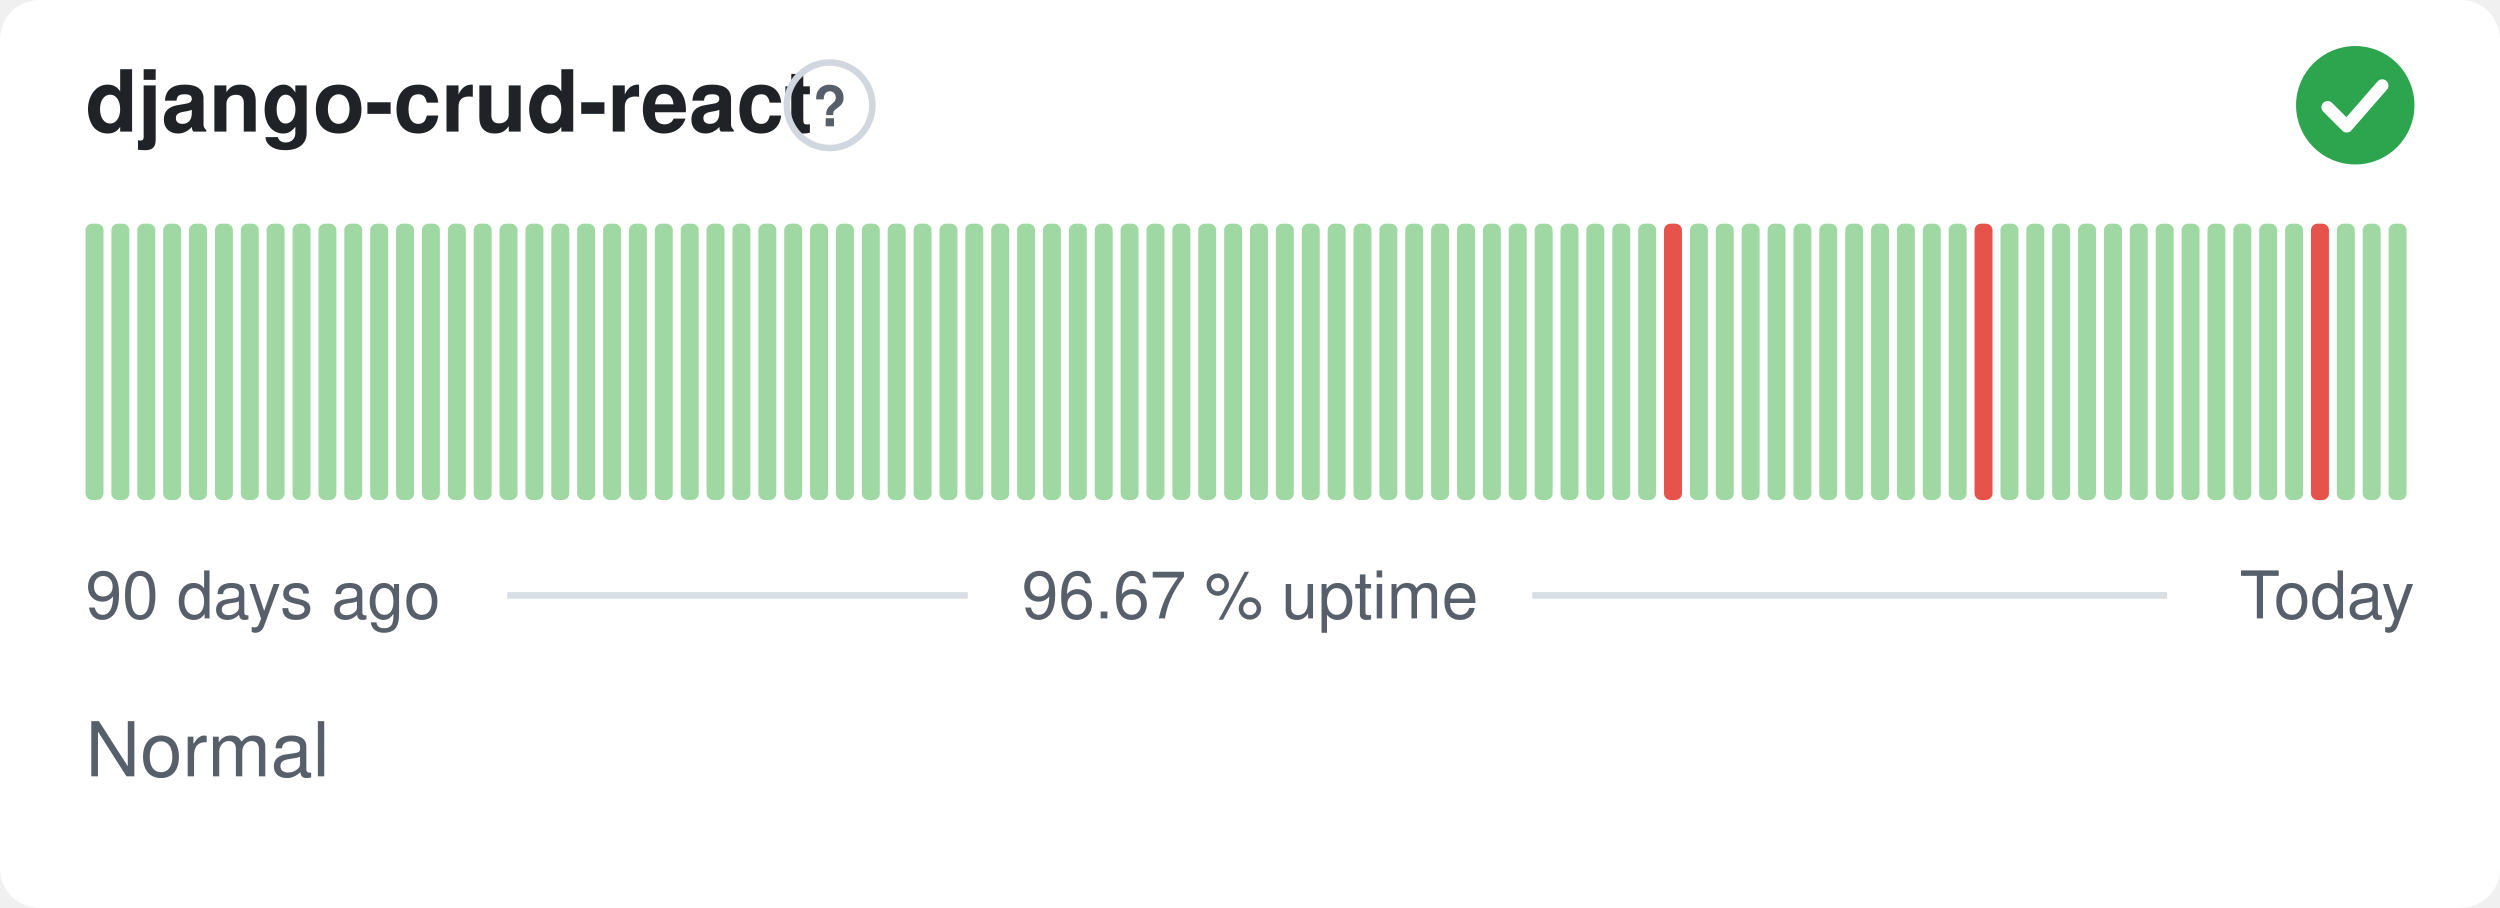
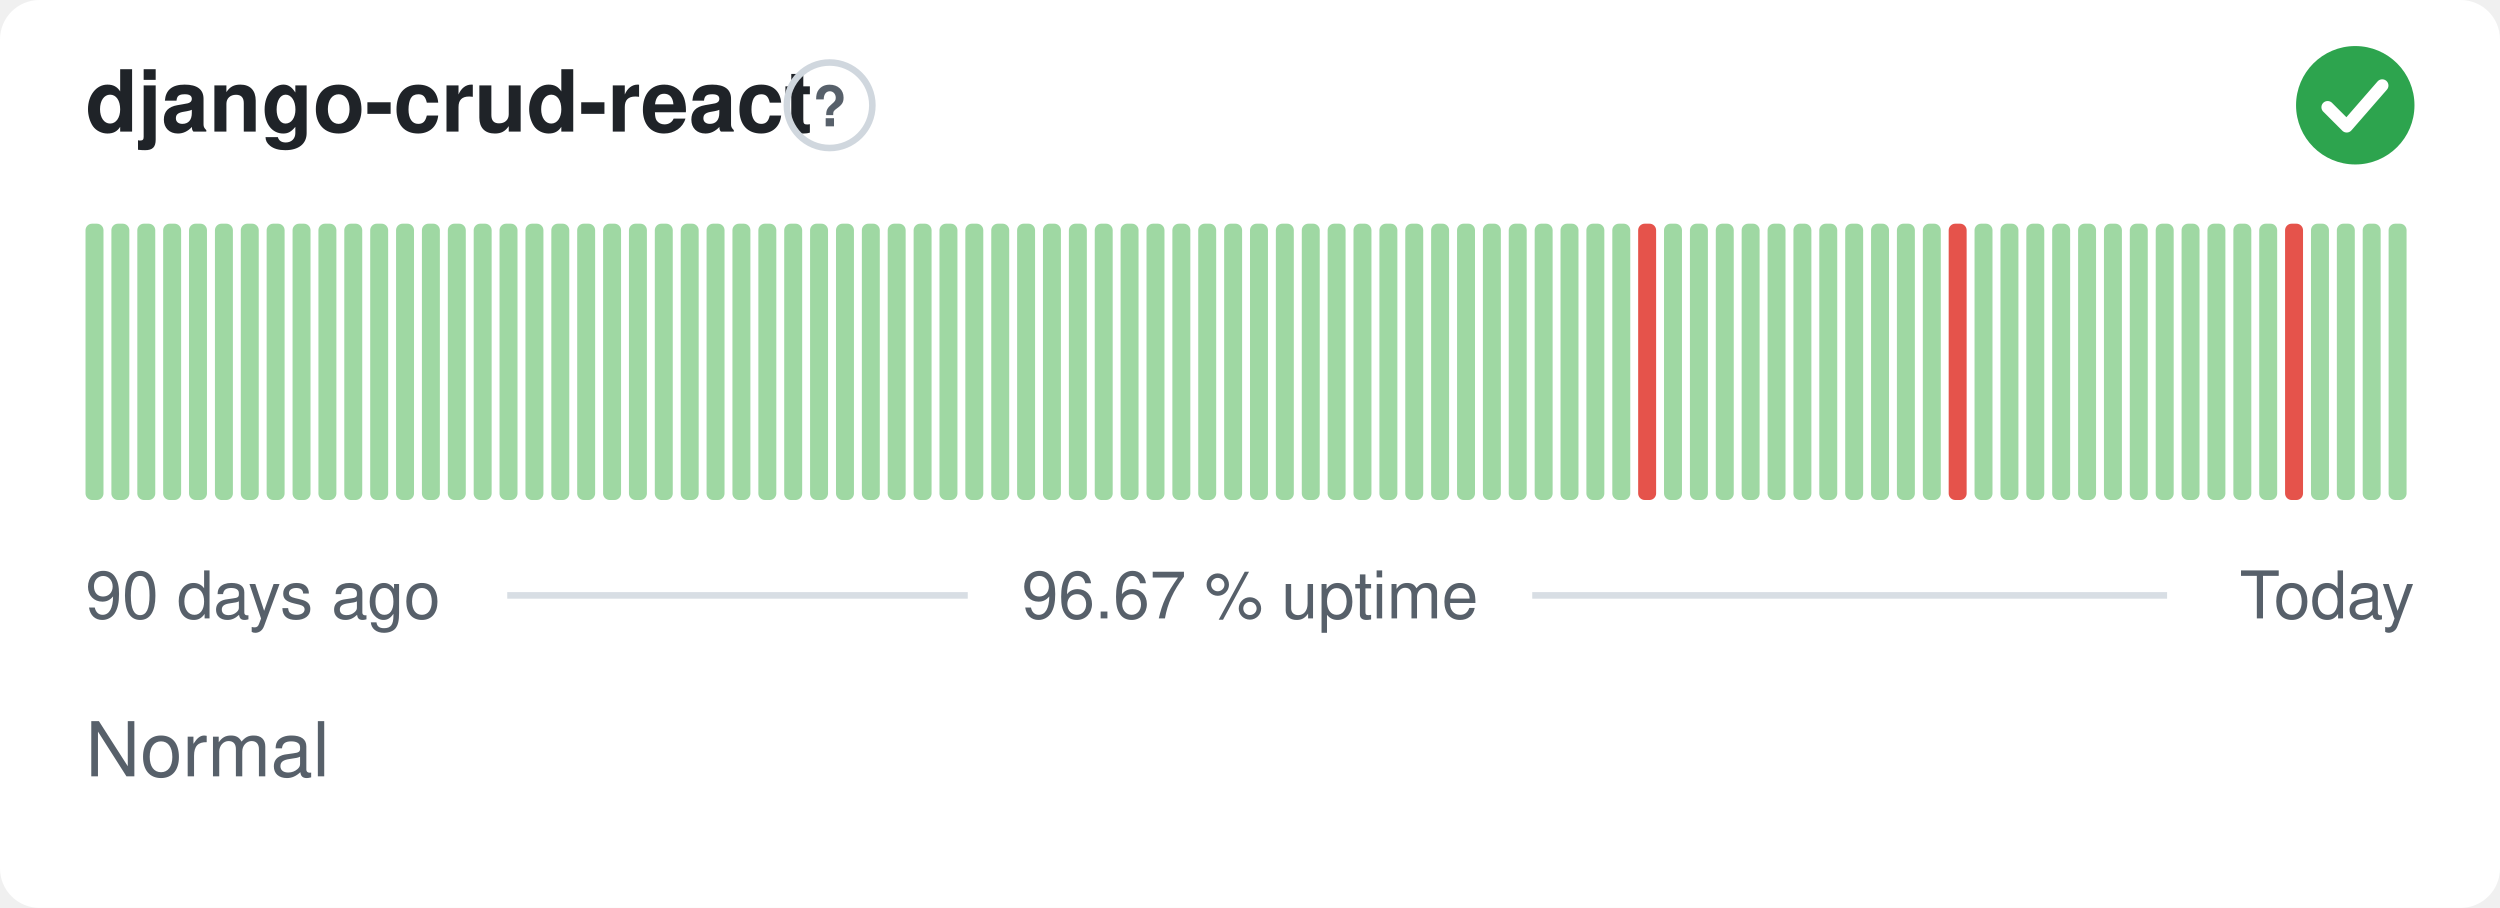
<svg xmlns="http://www.w3.org/2000/svg" width="380" height="138" viewBox="0 0 380 138" role="img" aria-label="django-crud-react: Normal, 96.67 % uptime over the last 90 days" font-family="-apple-system,BlinkMacSystemFont,'Segoe UI',Helvetica,Arial,sans-serif">
  <style>
    @media (prefers-color-scheme: dark) {
      .bg { fill: #0d1117 }
      .title { fill: #e6edf3 }
      .muted { fill: #8b949e }
      .hint { stroke: #30363d }
      .rule { stroke: #30363d }
      .nodata { fill: #21262d }
    }
  </style>
  <rect class="bg" width="380" height="138" rx="6" fill="#ffffff" />
  <text class="title" x="13" y="20" font-size="13" font-weight="600" fill="#1f2328">django-crud-react</text>
  <circle class="hint" cx="126.1" cy="16" r="6.5" fill="none" stroke="#d0d7de" stroke-width="1" />
  <text class="muted" x="126.1" y="19.2" text-anchor="middle" font-size="8.5" font-weight="700" fill="#57606a">?</text>
  <circle cx="358" cy="16" r="9" fill="#2da44e" />
  <path d="M353.80 16.30l2.90 2.90 5.40 -6.20" fill="none" stroke="#fff" stroke-width="1.89" stroke-linecap="round" stroke-linejoin="round" />
  <rect x="13.00" y="34.00" width="2.73" height="42.00" rx="1" fill="#9fd8a3" />
  <rect x="16.93" y="34.00" width="2.73" height="42.00" rx="1" fill="#9fd8a3" />
  <rect x="20.87" y="34.00" width="2.73" height="42.00" rx="1" fill="#9fd8a3" />
  <rect x="24.80" y="34.00" width="2.73" height="42.00" rx="1" fill="#9fd8a3" />
  <rect x="28.73" y="34.00" width="2.73" height="42.00" rx="1" fill="#9fd8a3" />
  <rect x="32.67" y="34.00" width="2.73" height="42.00" rx="1" fill="#9fd8a3" />
  <rect x="36.60" y="34.00" width="2.73" height="42.00" rx="1" fill="#9fd8a3" />
  <rect x="40.53" y="34.00" width="2.73" height="42.00" rx="1" fill="#9fd8a3" />
  <rect x="44.47" y="34.00" width="2.73" height="42.00" rx="1" fill="#9fd8a3" />
  <rect x="48.40" y="34.00" width="2.73" height="42.00" rx="1" fill="#9fd8a3" />
  <rect x="52.33" y="34.00" width="2.73" height="42.00" rx="1" fill="#9fd8a3" />
  <rect x="56.27" y="34.00" width="2.73" height="42.00" rx="1" fill="#9fd8a3" />
  <rect x="60.20" y="34.00" width="2.73" height="42.00" rx="1" fill="#9fd8a3" />
  <rect x="64.13" y="34.00" width="2.73" height="42.00" rx="1" fill="#9fd8a3" />
  <rect x="68.07" y="34.00" width="2.73" height="42.00" rx="1" fill="#9fd8a3" />
  <rect x="72.00" y="34.00" width="2.73" height="42.00" rx="1" fill="#9fd8a3" />
  <rect x="75.93" y="34.00" width="2.73" height="42.00" rx="1" fill="#9fd8a3" />
  <rect x="79.87" y="34.00" width="2.73" height="42.00" rx="1" fill="#9fd8a3" />
  <rect x="83.80" y="34.00" width="2.73" height="42.00" rx="1" fill="#9fd8a3" />
  <rect x="87.73" y="34.00" width="2.73" height="42.00" rx="1" fill="#9fd8a3" />
  <rect x="91.67" y="34.00" width="2.73" height="42.00" rx="1" fill="#9fd8a3" />
  <rect x="95.60" y="34.00" width="2.73" height="42.00" rx="1" fill="#9fd8a3" />
  <rect x="99.53" y="34.00" width="2.73" height="42.00" rx="1" fill="#9fd8a3" />
  <rect x="103.47" y="34.00" width="2.73" height="42.00" rx="1" fill="#9fd8a3" />
  <rect x="107.40" y="34.00" width="2.73" height="42.00" rx="1" fill="#9fd8a3" />
  <rect x="111.33" y="34.00" width="2.73" height="42.00" rx="1" fill="#9fd8a3" />
  <rect x="115.27" y="34.00" width="2.73" height="42.00" rx="1" fill="#9fd8a3" />
  <rect x="119.20" y="34.00" width="2.73" height="42.00" rx="1" fill="#9fd8a3" />
  <rect x="123.13" y="34.00" width="2.73" height="42.00" rx="1" fill="#9fd8a3" />
  <rect x="127.07" y="34.00" width="2.73" height="42.00" rx="1" fill="#9fd8a3" />
  <rect x="131.00" y="34.00" width="2.73" height="42.00" rx="1" fill="#9fd8a3" />
  <rect x="134.93" y="34.00" width="2.73" height="42.00" rx="1" fill="#9fd8a3" />
  <rect x="138.87" y="34.00" width="2.73" height="42.00" rx="1" fill="#9fd8a3" />
  <rect x="142.80" y="34.00" width="2.73" height="42.00" rx="1" fill="#9fd8a3" />
  <rect x="146.73" y="34.00" width="2.73" height="42.00" rx="1" fill="#9fd8a3" />
  <rect x="150.67" y="34.00" width="2.73" height="42.00" rx="1" fill="#9fd8a3" />
  <rect x="154.60" y="34.00" width="2.73" height="42.00" rx="1" fill="#9fd8a3" />
  <rect x="158.53" y="34.00" width="2.73" height="42.00" rx="1" fill="#9fd8a3" />
  <rect x="162.47" y="34.00" width="2.73" height="42.00" rx="1" fill="#9fd8a3" />
  <rect x="166.40" y="34.00" width="2.73" height="42.00" rx="1" fill="#9fd8a3" />
  <rect x="170.33" y="34.00" width="2.73" height="42.00" rx="1" fill="#9fd8a3" />
  <rect x="174.27" y="34.00" width="2.73" height="42.00" rx="1" fill="#9fd8a3" />
  <rect x="178.20" y="34.00" width="2.73" height="42.00" rx="1" fill="#9fd8a3" />
  <rect x="182.13" y="34.00" width="2.73" height="42.00" rx="1" fill="#9fd8a3" />
  <rect x="186.07" y="34.00" width="2.73" height="42.00" rx="1" fill="#9fd8a3" />
  <rect x="190.00" y="34.00" width="2.73" height="42.00" rx="1" fill="#9fd8a3" />
  <rect x="193.93" y="34.00" width="2.73" height="42.00" rx="1" fill="#9fd8a3" />
  <rect x="197.87" y="34.00" width="2.73" height="42.00" rx="1" fill="#9fd8a3" />
  <rect x="201.80" y="34.00" width="2.73" height="42.00" rx="1" fill="#9fd8a3" />
  <rect x="205.73" y="34.00" width="2.73" height="42.00" rx="1" fill="#9fd8a3" />
  <rect x="209.67" y="34.00" width="2.73" height="42.00" rx="1" fill="#9fd8a3" />
  <rect x="213.60" y="34.00" width="2.73" height="42.00" rx="1" fill="#9fd8a3" />
  <rect x="217.53" y="34.00" width="2.73" height="42.00" rx="1" fill="#9fd8a3" />
  <rect x="221.47" y="34.00" width="2.73" height="42.00" rx="1" fill="#9fd8a3" />
  <rect x="225.40" y="34.00" width="2.73" height="42.00" rx="1" fill="#9fd8a3" />
  <rect x="229.33" y="34.00" width="2.73" height="42.00" rx="1" fill="#9fd8a3" />
  <rect x="233.27" y="34.00" width="2.73" height="42.00" rx="1" fill="#9fd8a3" />
  <rect x="237.20" y="34.00" width="2.73" height="42.00" rx="1" fill="#9fd8a3" />
  <rect x="241.13" y="34.00" width="2.73" height="42.00" rx="1" fill="#9fd8a3" />
  <rect x="245.07" y="34.00" width="2.73" height="42.00" rx="1" fill="#9fd8a3" />
-   <rect x="249.00" y="34.00" width="2.73" height="42.00" rx="1" fill="#9fd8a3" />
-   <rect x="252.93" y="34.00" width="2.73" height="42.00" rx="1" fill="#e5534b" />
+   <rect x="249.00" y="34.00" width="2.73" height="42.00" rx="1" fill="#e5534b" />
+   <rect x="252.93" y="34.00" width="2.73" height="42.00" rx="1" fill="#9fd8a3" />
  <rect x="256.87" y="34.00" width="2.73" height="42.00" rx="1" fill="#9fd8a3" />
  <rect x="260.80" y="34.00" width="2.73" height="42.00" rx="1" fill="#9fd8a3" />
  <rect x="264.73" y="34.00" width="2.73" height="42.00" rx="1" fill="#9fd8a3" />
  <rect x="268.67" y="34.00" width="2.73" height="42.00" rx="1" fill="#9fd8a3" />
  <rect x="272.60" y="34.00" width="2.73" height="42.00" rx="1" fill="#9fd8a3" />
  <rect x="276.53" y="34.00" width="2.73" height="42.00" rx="1" fill="#9fd8a3" />
  <rect x="280.47" y="34.00" width="2.73" height="42.00" rx="1" fill="#9fd8a3" />
  <rect x="284.40" y="34.00" width="2.73" height="42.00" rx="1" fill="#9fd8a3" />
  <rect x="288.33" y="34.00" width="2.73" height="42.00" rx="1" fill="#9fd8a3" />
  <rect x="292.27" y="34.00" width="2.73" height="42.00" rx="1" fill="#9fd8a3" />
-   <rect x="296.20" y="34.00" width="2.73" height="42.00" rx="1" fill="#9fd8a3" />
-   <rect x="300.13" y="34.00" width="2.73" height="42.00" rx="1" fill="#e5534b" />
+   <rect x="296.20" y="34.00" width="2.73" height="42.00" rx="1" fill="#e5534b" />
+   <rect x="300.13" y="34.00" width="2.73" height="42.00" rx="1" fill="#9fd8a3" />
  <rect x="304.07" y="34.00" width="2.73" height="42.00" rx="1" fill="#9fd8a3" />
  <rect x="308.00" y="34.00" width="2.73" height="42.00" rx="1" fill="#9fd8a3" />
  <rect x="311.93" y="34.00" width="2.73" height="42.00" rx="1" fill="#9fd8a3" />
  <rect x="315.87" y="34.00" width="2.73" height="42.00" rx="1" fill="#9fd8a3" />
  <rect x="319.80" y="34.00" width="2.73" height="42.00" rx="1" fill="#9fd8a3" />
  <rect x="323.73" y="34.00" width="2.73" height="42.00" rx="1" fill="#9fd8a3" />
  <rect x="327.67" y="34.00" width="2.73" height="42.00" rx="1" fill="#9fd8a3" />
  <rect x="331.60" y="34.00" width="2.73" height="42.00" rx="1" fill="#9fd8a3" />
  <rect x="335.53" y="34.00" width="2.73" height="42.00" rx="1" fill="#9fd8a3" />
  <rect x="339.47" y="34.00" width="2.73" height="42.00" rx="1" fill="#9fd8a3" />
  <rect x="343.40" y="34.00" width="2.73" height="42.00" rx="1" fill="#9fd8a3" />
-   <rect x="347.33" y="34.00" width="2.73" height="42.00" rx="1" fill="#9fd8a3" />
-   <rect x="351.27" y="34.00" width="2.73" height="42.00" rx="1" fill="#e5534b" />
+   <rect x="347.33" y="34.00" width="2.73" height="42.00" rx="1" fill="#e5534b" />
+   <rect x="351.27" y="34.00" width="2.73" height="42.00" rx="1" fill="#9fd8a3" />
  <rect x="355.20" y="34.00" width="2.73" height="42.00" rx="1" fill="#9fd8a3" />
  <rect x="359.13" y="34.00" width="2.73" height="42.00" rx="1" fill="#9fd8a3" />
  <rect x="363.07" y="34.00" width="2.73" height="42.00" rx="1" fill="#9fd8a3" />
  <text class="muted" x="13" y="94" font-size="10" fill="#57606a">90 days ago</text>
  <text class="muted" x="190" y="94" text-anchor="middle" font-size="10" fill="#57606a">96.67 % uptime</text>
  <text class="muted" x="367" y="94" text-anchor="end" font-size="10" fill="#57606a">Today</text>
  <line class="rule" x1="77.1" y1="90.5" x2="147.1" y2="90.5" stroke="#d8dee4" stroke-width="1" />
  <line class="rule" x1="232.9" y1="90.5" x2="329.4" y2="90.5" stroke="#d8dee4" stroke-width="1" />
  <text class="muted" x="13" y="118" font-size="11.5" fill="#57606a">Normal</text>
</svg>
